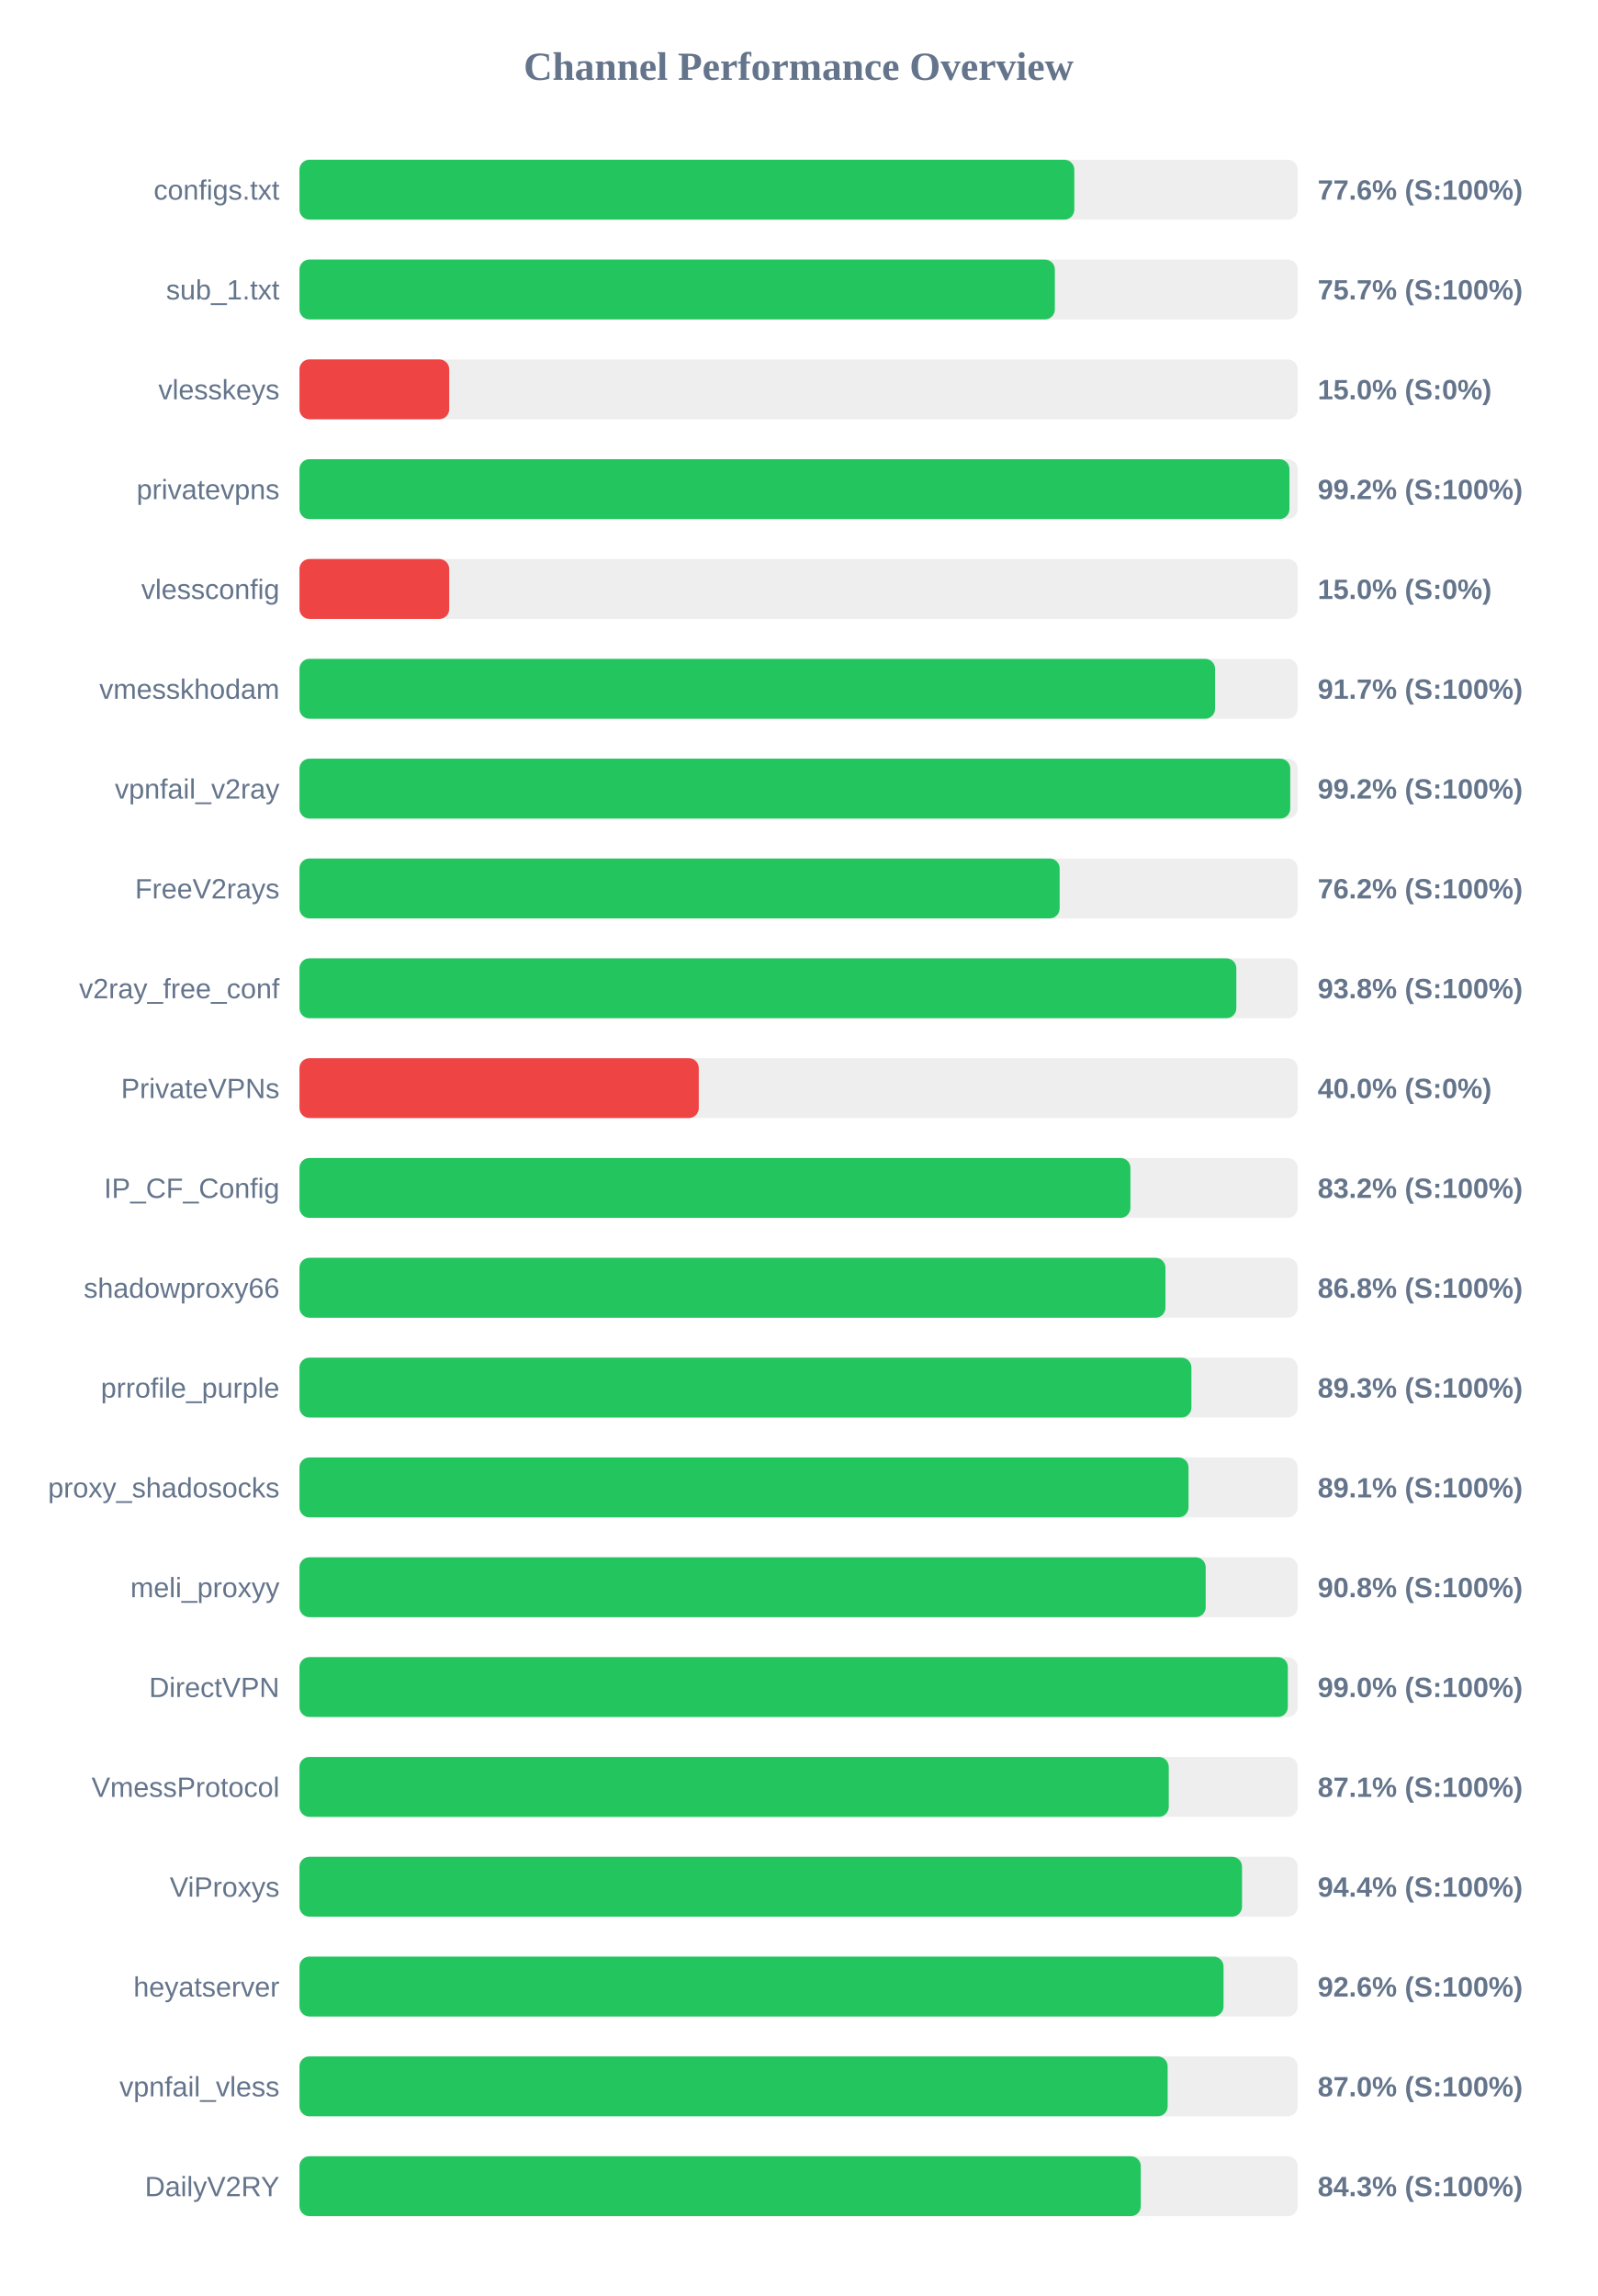
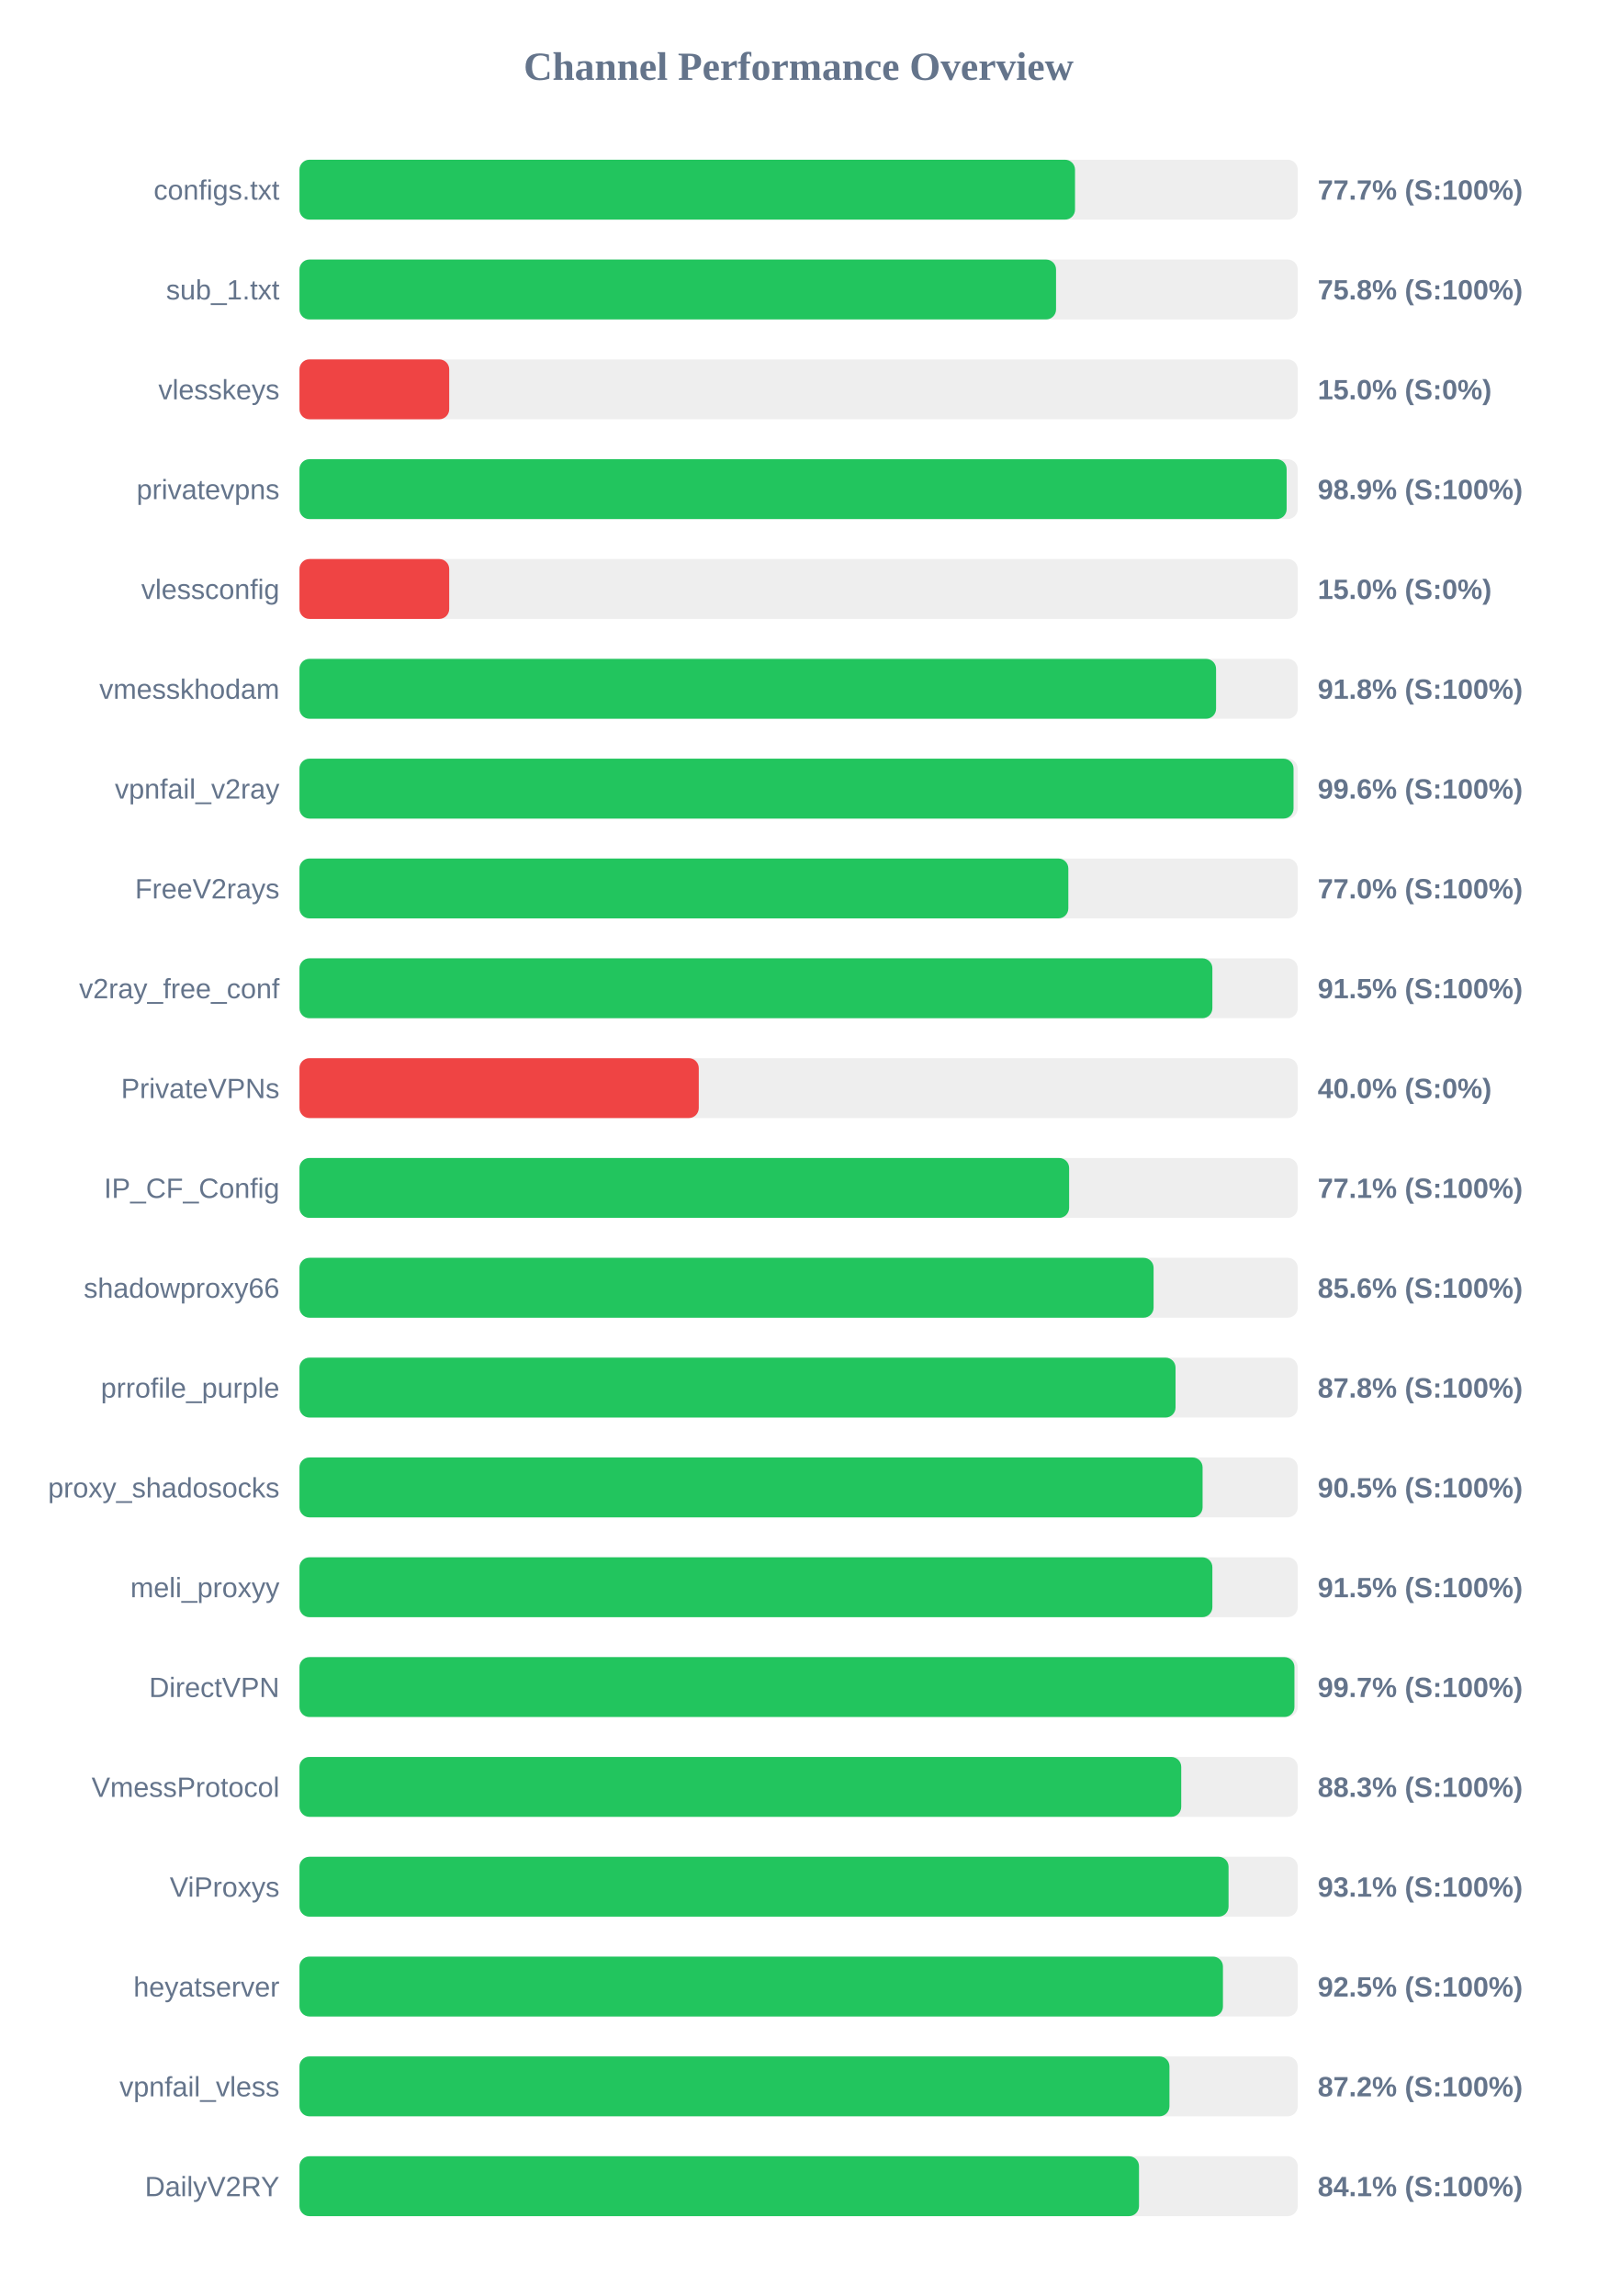
<svg xmlns="http://www.w3.org/2000/svg" width="800" height="1150" version="1.1">
  <style>
        .row { font: 14px Arial; fill: #64748b; }
        .score { font: bold 14px Arial; fill: #64748b; }
    </style>
  <text x="400" y="40" text-anchor="middle" font-size="20px" font-weight="bold" fill="#64748b">Channel Performance Overview</text>
  <rect x="150" y="80" width="500" height="30" fill="#eee" rx="5" />
-   <rect x="150" y="80" width="388.1" height="30" fill="#22c55e" rx="5" />
+   <rect x="150" y="80" width="388.45" height="30" fill="#22c55e" rx="5" />
  <text x="140" y="100" text-anchor="end" class="row">configs.txt</text>
-   <text x="660" y="100" text-anchor="start" class="score">77.6% (S:100%)</text>
+   <text x="660" y="100" text-anchor="start" class="score">77.7% (S:100%)</text>
  <rect x="150" y="130" width="500" height="30" fill="#eee" rx="5" />
-   <rect x="150" y="130" width="378.35" height="30" fill="#22c55e" rx="5" />
+   <rect x="150" y="130" width="378.95" height="30" fill="#22c55e" rx="5" />
  <text x="140" y="150" text-anchor="end" class="row">sub_1.txt</text>
-   <text x="660" y="150" text-anchor="start" class="score">75.7% (S:100%)</text>
+   <text x="660" y="150" text-anchor="start" class="score">75.8% (S:100%)</text>
  <rect x="150" y="180" width="500" height="30" fill="#eee" rx="5" />
  <rect x="150" y="180" width="75.0" height="30" fill="#ef4444" rx="5" />
  <text x="140" y="200" text-anchor="end" class="row">vlesskeys</text>
  <text x="660" y="200" text-anchor="start" class="score">15.0% (S:0%)</text>
  <rect x="150" y="230" width="500" height="30" fill="#eee" rx="5" />
-   <rect x="150" y="230" width="495.85" height="30" fill="#22c55e" rx="5" />
+   <rect x="150" y="230" width="494.45" height="30" fill="#22c55e" rx="5" />
  <text x="140" y="250" text-anchor="end" class="row">privatevpns</text>
-   <text x="660" y="250" text-anchor="start" class="score">99.2% (S:100%)</text>
+   <text x="660" y="250" text-anchor="start" class="score">98.9% (S:100%)</text>
  <rect x="150" y="280" width="500" height="30" fill="#eee" rx="5" />
  <rect x="150" y="280" width="75.0" height="30" fill="#ef4444" rx="5" />
  <text x="140" y="300" text-anchor="end" class="row">vlessconfig</text>
  <text x="660" y="300" text-anchor="start" class="score">15.0% (S:0%)</text>
  <rect x="150" y="330" width="500" height="30" fill="#eee" rx="5" />
-   <rect x="150" y="330" width="458.6" height="30" fill="#22c55e" rx="5" />
+   <rect x="150" y="330" width="459.1" height="30" fill="#22c55e" rx="5" />
  <text x="140" y="350" text-anchor="end" class="row">vmesskhodam</text>
-   <text x="660" y="350" text-anchor="start" class="score">91.7% (S:100%)</text>
+   <text x="660" y="350" text-anchor="start" class="score">91.8% (S:100%)</text>
  <rect x="150" y="380" width="500" height="30" fill="#eee" rx="5" />
-   <rect x="150" y="380" width="496.25" height="30" fill="#22c55e" rx="5" />
+   <rect x="150" y="380" width="497.9" height="30" fill="#22c55e" rx="5" />
  <text x="140" y="400" text-anchor="end" class="row">vpnfail_v2ray</text>
-   <text x="660" y="400" text-anchor="start" class="score">99.2% (S:100%)</text>
+   <text x="660" y="400" text-anchor="start" class="score">99.6% (S:100%)</text>
  <rect x="150" y="430" width="500" height="30" fill="#eee" rx="5" />
-   <rect x="150" y="430" width="380.75" height="30" fill="#22c55e" rx="5" />
+   <rect x="150" y="430" width="385.1" height="30" fill="#22c55e" rx="5" />
  <text x="140" y="450" text-anchor="end" class="row">FreeV2rays</text>
-   <text x="660" y="450" text-anchor="start" class="score">76.2% (S:100%)</text>
+   <text x="660" y="450" text-anchor="start" class="score">77.0% (S:100%)</text>
  <rect x="150" y="480" width="500" height="30" fill="#eee" rx="5" />
-   <rect x="150" y="480" width="469.25" height="30" fill="#22c55e" rx="5" />
+   <rect x="150" y="480" width="457.25" height="30" fill="#22c55e" rx="5" />
  <text x="140" y="500" text-anchor="end" class="row">v2ray_free_conf</text>
-   <text x="660" y="500" text-anchor="start" class="score">93.8% (S:100%)</text>
+   <text x="660" y="500" text-anchor="start" class="score">91.5% (S:100%)</text>
  <rect x="150" y="530" width="500" height="30" fill="#eee" rx="5" />
  <rect x="150" y="530" width="200.0" height="30" fill="#ef4444" rx="5" />
  <text x="140" y="550" text-anchor="end" class="row">PrivateVPNs</text>
  <text x="660" y="550" text-anchor="start" class="score">40.0% (S:0%)</text>
  <rect x="150" y="580" width="500" height="30" fill="#eee" rx="5" />
-   <rect x="150" y="580" width="416.2" height="30" fill="#22c55e" rx="5" />
+   <rect x="150" y="580" width="385.5" height="30" fill="#22c55e" rx="5" />
  <text x="140" y="600" text-anchor="end" class="row">IP_CF_Config</text>
-   <text x="660" y="600" text-anchor="start" class="score">83.2% (S:100%)</text>
+   <text x="660" y="600" text-anchor="start" class="score">77.1% (S:100%)</text>
  <rect x="150" y="630" width="500" height="30" fill="#eee" rx="5" />
-   <rect x="150" y="630" width="433.75" height="30" fill="#22c55e" rx="5" />
+   <rect x="150" y="630" width="427.8" height="30" fill="#22c55e" rx="5" />
  <text x="140" y="650" text-anchor="end" class="row">shadowproxy66</text>
-   <text x="660" y="650" text-anchor="start" class="score">86.8% (S:100%)</text>
+   <text x="660" y="650" text-anchor="start" class="score">85.6% (S:100%)</text>
  <rect x="150" y="680" width="500" height="30" fill="#eee" rx="5" />
-   <rect x="150" y="680" width="446.75" height="30" fill="#22c55e" rx="5" />
+   <rect x="150" y="680" width="438.8" height="30" fill="#22c55e" rx="5" />
  <text x="140" y="700" text-anchor="end" class="row">prrofile_purple</text>
-   <text x="660" y="700" text-anchor="start" class="score">89.3% (S:100%)</text>
+   <text x="660" y="700" text-anchor="start" class="score">87.8% (S:100%)</text>
  <rect x="150" y="730" width="500" height="30" fill="#eee" rx="5" />
-   <rect x="150" y="730" width="445.3" height="30" fill="#22c55e" rx="5" />
+   <rect x="150" y="730" width="452.35" height="30" fill="#22c55e" rx="5" />
  <text x="140" y="750" text-anchor="end" class="row">proxy_shadosocks</text>
-   <text x="660" y="750" text-anchor="start" class="score">89.1% (S:100%)</text>
+   <text x="660" y="750" text-anchor="start" class="score">90.5% (S:100%)</text>
  <rect x="150" y="780" width="500" height="30" fill="#eee" rx="5" />
-   <rect x="150" y="780" width="453.9" height="30" fill="#22c55e" rx="5" />
+   <rect x="150" y="780" width="457.25" height="30" fill="#22c55e" rx="5" />
  <text x="140" y="800" text-anchor="end" class="row">meli_proxyy</text>
-   <text x="660" y="800" text-anchor="start" class="score">90.8% (S:100%)</text>
+   <text x="660" y="800" text-anchor="start" class="score">91.5% (S:100%)</text>
  <rect x="150" y="830" width="500" height="30" fill="#eee" rx="5" />
-   <rect x="150" y="830" width="495.05" height="30" fill="#22c55e" rx="5" />
+   <rect x="150" y="830" width="498.35" height="30" fill="#22c55e" rx="5" />
  <text x="140" y="850" text-anchor="end" class="row">DirectVPN</text>
-   <text x="660" y="850" text-anchor="start" class="score">99.0% (S:100%)</text>
+   <text x="660" y="850" text-anchor="start" class="score">99.7% (S:100%)</text>
  <rect x="150" y="880" width="500" height="30" fill="#eee" rx="5" />
-   <rect x="150" y="880" width="435.4" height="30" fill="#22c55e" rx="5" />
+   <rect x="150" y="880" width="441.65" height="30" fill="#22c55e" rx="5" />
  <text x="140" y="900" text-anchor="end" class="row">VmessProtocol</text>
-   <text x="660" y="900" text-anchor="start" class="score">87.1% (S:100%)</text>
+   <text x="660" y="900" text-anchor="start" class="score">88.3% (S:100%)</text>
  <rect x="150" y="930" width="500" height="30" fill="#eee" rx="5" />
-   <rect x="150" y="930" width="472.1" height="30" fill="#22c55e" rx="5" />
+   <rect x="150" y="930" width="465.35" height="30" fill="#22c55e" rx="5" />
  <text x="140" y="950" text-anchor="end" class="row">ViProxys</text>
-   <text x="660" y="950" text-anchor="start" class="score">94.4% (S:100%)</text>
+   <text x="660" y="950" text-anchor="start" class="score">93.1% (S:100%)</text>
  <rect x="150" y="980" width="500" height="30" fill="#eee" rx="5" />
-   <rect x="150" y="980" width="462.85" height="30" fill="#22c55e" rx="5" />
+   <rect x="150" y="980" width="462.55" height="30" fill="#22c55e" rx="5" />
  <text x="140" y="1000" text-anchor="end" class="row">heyatserver</text>
-   <text x="660" y="1000" text-anchor="start" class="score">92.6% (S:100%)</text>
+   <text x="660" y="1000" text-anchor="start" class="score">92.5% (S:100%)</text>
  <rect x="150" y="1030" width="500" height="30" fill="#eee" rx="5" />
-   <rect x="150" y="1030" width="434.85" height="30" fill="#22c55e" rx="5" />
+   <rect x="150" y="1030" width="435.75" height="30" fill="#22c55e" rx="5" />
  <text x="140" y="1050" text-anchor="end" class="row">vpnfail_vless</text>
-   <text x="660" y="1050" text-anchor="start" class="score">87.0% (S:100%)</text>
+   <text x="660" y="1050" text-anchor="start" class="score">87.2% (S:100%)</text>
  <rect x="150" y="1080" width="500" height="30" fill="#eee" rx="5" />
-   <rect x="150" y="1080" width="421.4" height="30" fill="#22c55e" rx="5" />
+   <rect x="150" y="1080" width="420.5" height="30" fill="#22c55e" rx="5" />
  <text x="140" y="1100" text-anchor="end" class="row">DailyV2RY</text>
-   <text x="660" y="1100" text-anchor="start" class="score">84.3% (S:100%)</text>
+   <text x="660" y="1100" text-anchor="start" class="score">84.1% (S:100%)</text>
</svg>
